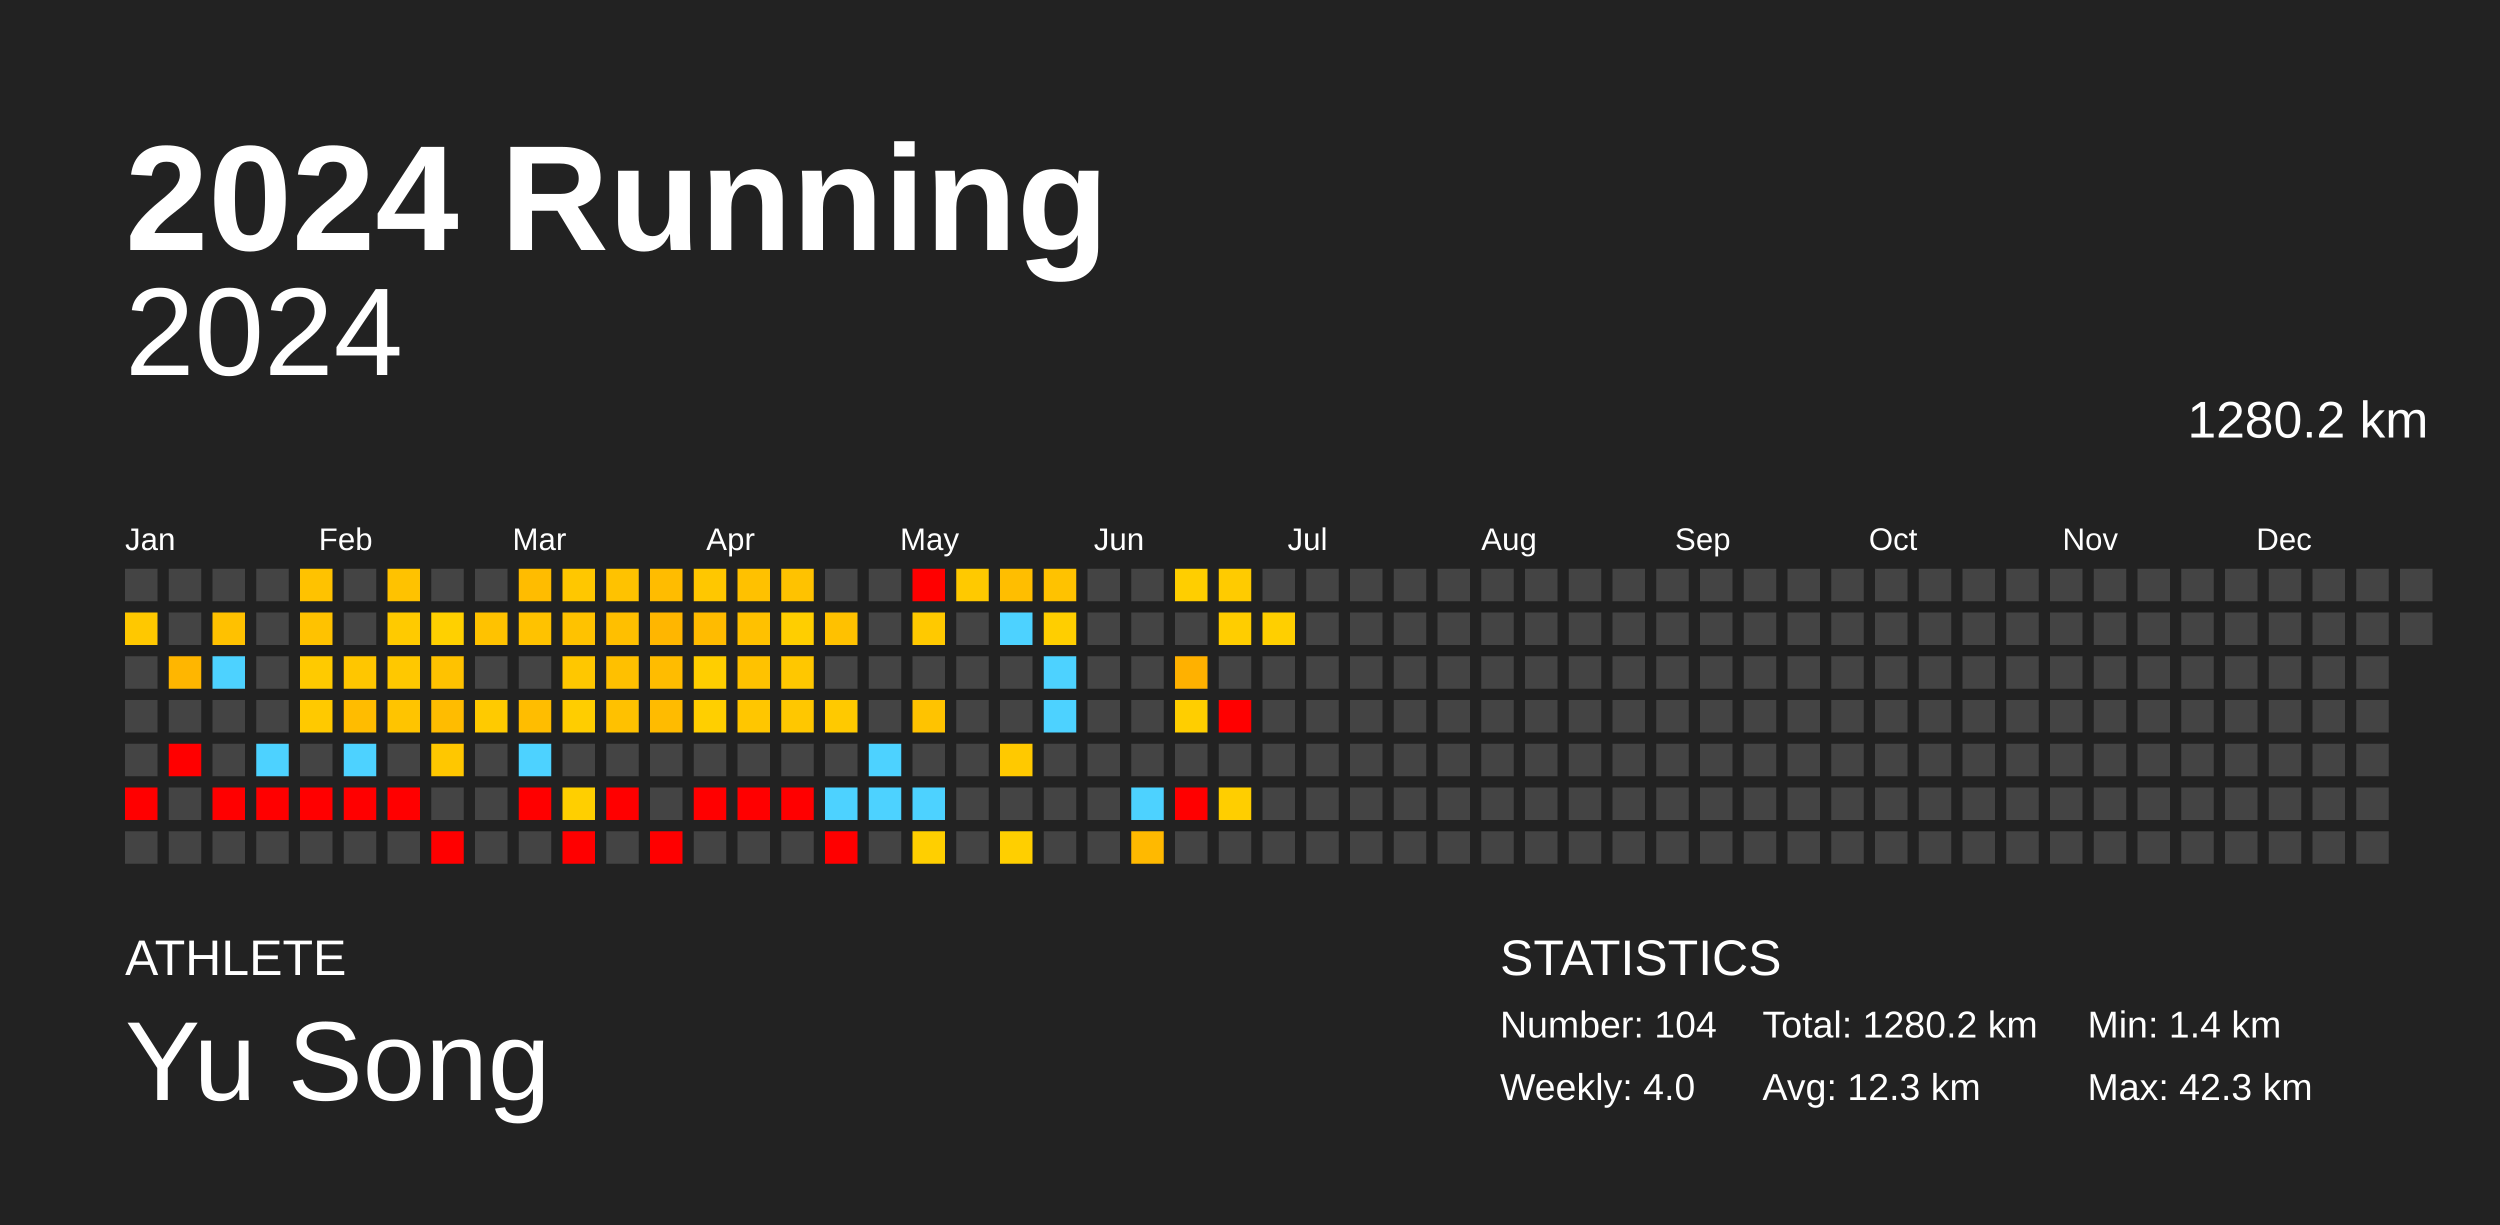
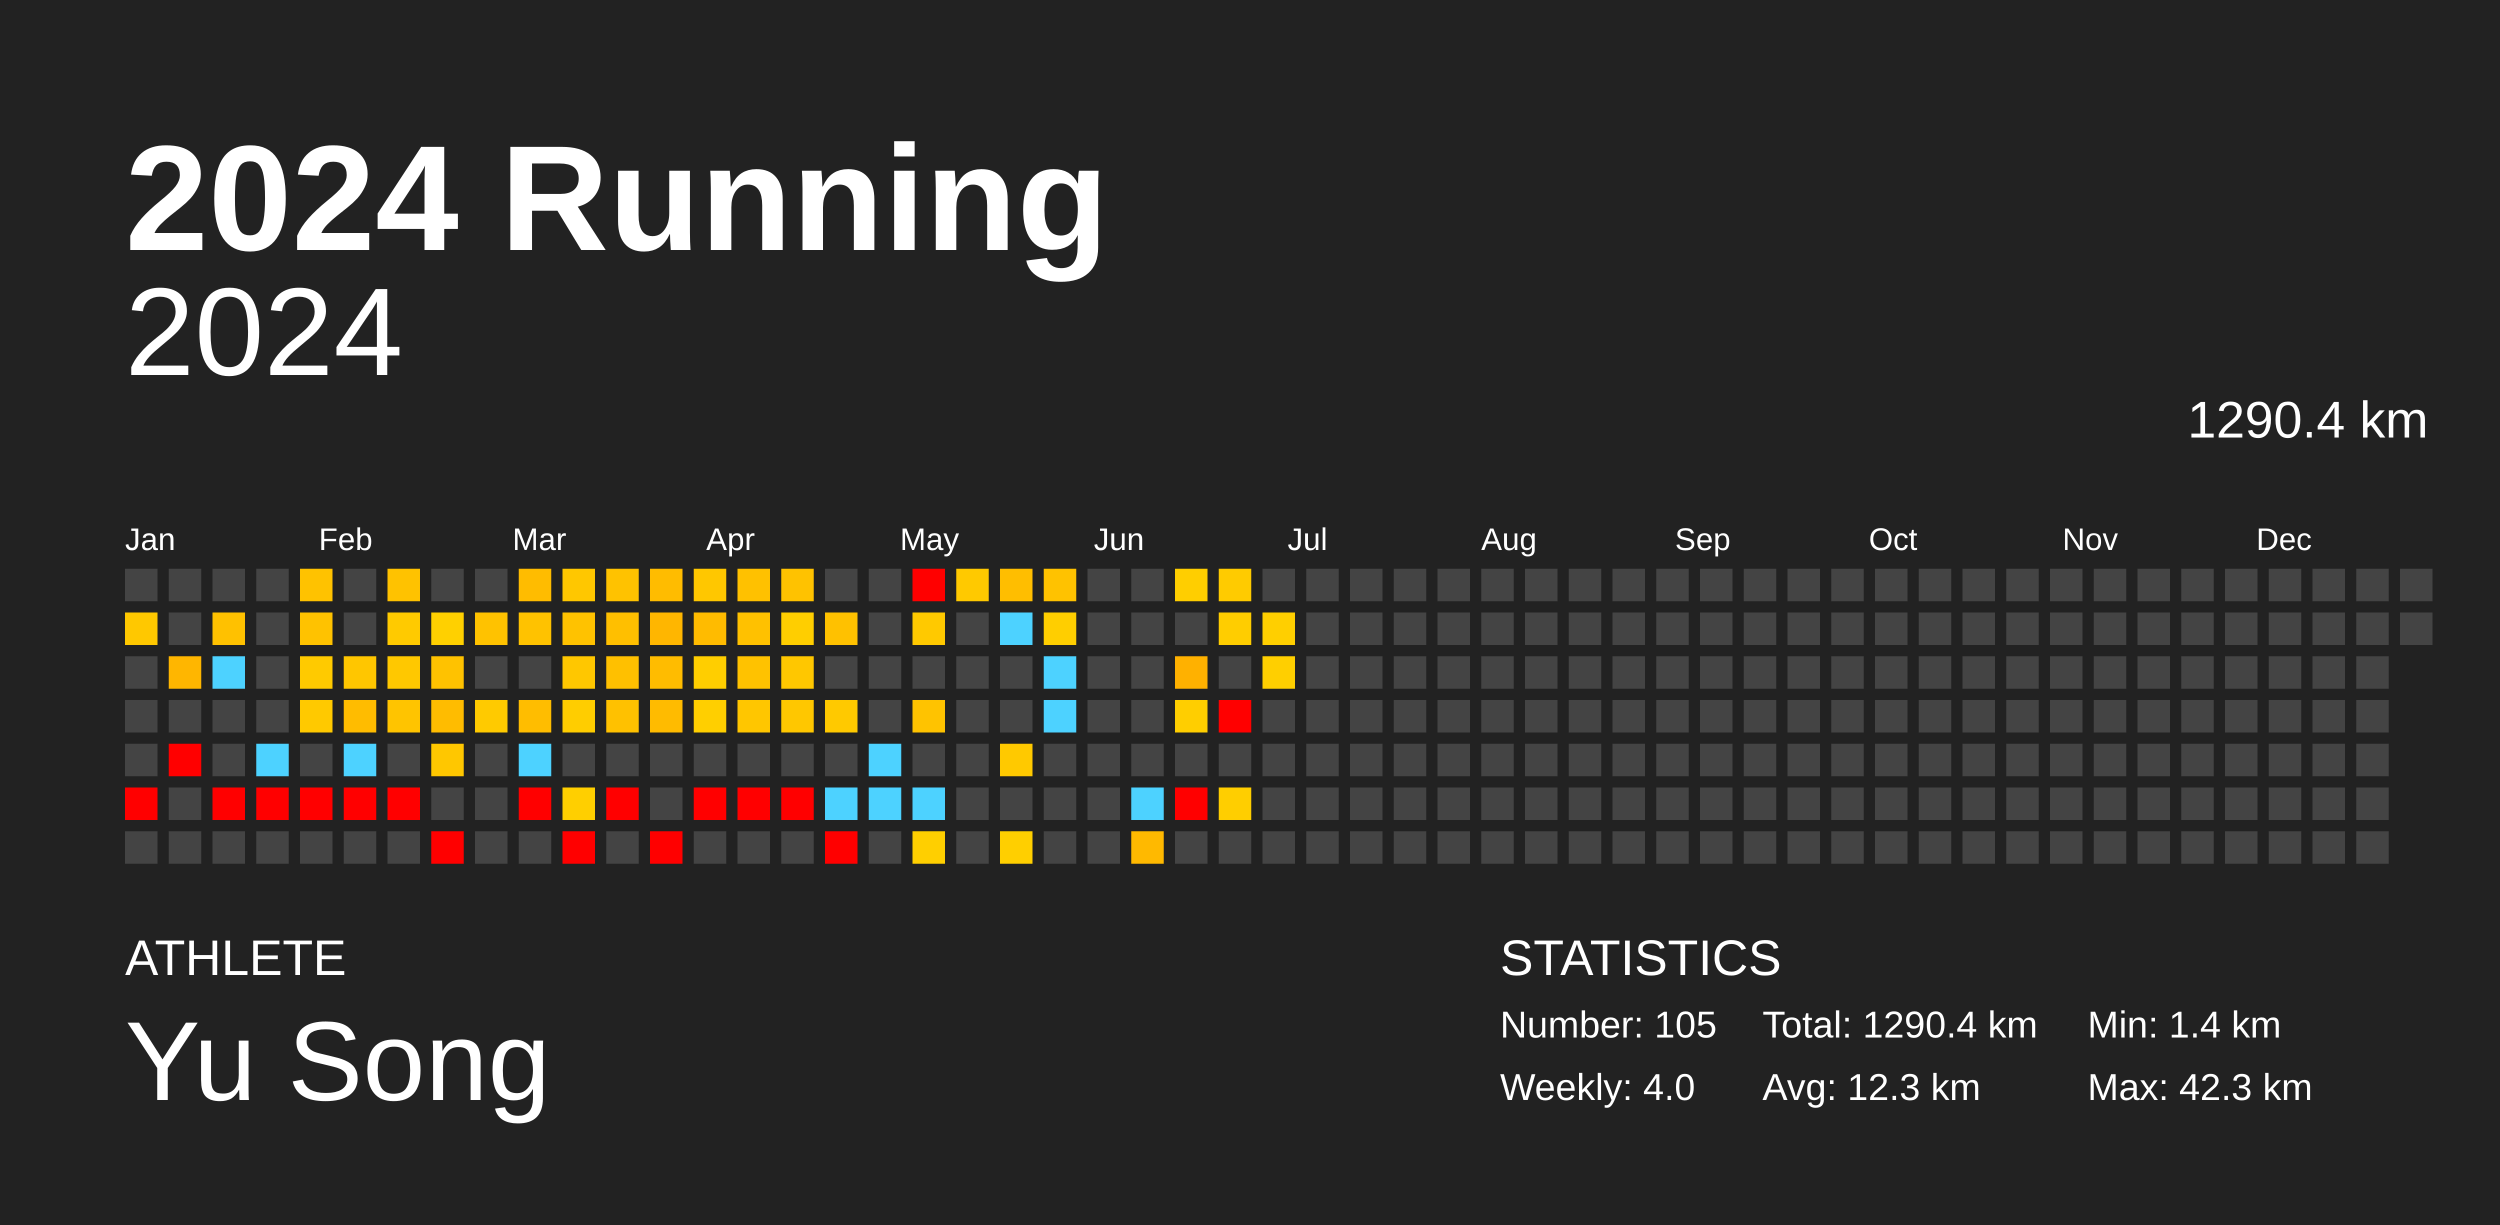
<svg xmlns="http://www.w3.org/2000/svg" baseProfile="full" height="98mm" version="1.1" viewBox="0,0,200,98" width="200mm">
  <defs />
  <rect fill="#222222" height="98" width="200" x="0" y="0" />
  <text fill="#FFFFFF" style="font-size:12px; font-family:Arial; font-weight:bold;" x="10" y="20">2024 Running</text>
  <text fill="#FFFFFF" style="font-size:4px; font-family:Arial" x="10" y="78">ATHLETE</text>
  <text fill="#FFFFFF" style="font-size:9px; font-family:Arial" x="10" y="88">Yu Song</text>
  <text fill="#FFFFFF" style="font-size:4px; font-family:Arial" x="120" y="78">STATISTICS</text>
-   <text fill="#FFFFFF" style="font-size:3px; font-family:Arial" x="120" y="83">Number: 104</text>
+   <text fill="#FFFFFF" style="font-size:3px; font-family:Arial" x="120" y="83">Number: 105</text>
  <text fill="#FFFFFF" style="font-size:3px; font-family:Arial" x="120" y="88">Weekly: 4.0</text>
-   <text fill="#FFFFFF" style="font-size:3px; font-family:Arial" x="141" y="83">Total: 1280.2 km</text>
+   <text fill="#FFFFFF" style="font-size:3px; font-family:Arial" x="141" y="83">Total: 1290.4 km</text>
  <text fill="#FFFFFF" style="font-size:3px; font-family:Arial" x="141" y="88">Avg: 12.3 km</text>
  <text fill="#FFFFFF" style="font-size:3px; font-family:Arial" x="167" y="83">Min: 1.4 km</text>
  <text fill="#FFFFFF" style="font-size:3px; font-family:Arial" x="167" y="88">Max: 42.3 km</text>
  <text alignment-baseline="hanging" fill="#FFFFFF" style="font-size:10.0px; font-family:Arial;" x="10" y="30">2024</text>
-   <text alignment-baseline="hanging" fill="#FFFFFF" style="font-size:4.125px; font-family:Arial;" x="175" y="35">1280.2 km</text>
+   <text alignment-baseline="hanging" fill="#FFFFFF" style="font-size:4.125px; font-family:Arial;" x="175" y="35">1290.4 km</text>
  <text fill="#FFFFFF" style="font-size:2.5px; font-family:Arial" x="10.0" y="44">Jan</text>
  <text fill="#FFFFFF" style="font-size:2.5px; font-family:Arial" x="25.5" y="44">Feb</text>
  <text fill="#FFFFFF" style="font-size:2.5px; font-family:Arial" x="41.0" y="44">Mar</text>
  <text fill="#FFFFFF" style="font-size:2.5px; font-family:Arial" x="56.5" y="44">Apr</text>
  <text fill="#FFFFFF" style="font-size:2.5px; font-family:Arial" x="72.0" y="44">May</text>
  <text fill="#FFFFFF" style="font-size:2.5px; font-family:Arial" x="87.5" y="44">Jun</text>
  <text fill="#FFFFFF" style="font-size:2.5px; font-family:Arial" x="103.0" y="44">Jul</text>
  <text fill="#FFFFFF" style="font-size:2.5px; font-family:Arial" x="118.5" y="44">Aug</text>
  <text fill="#FFFFFF" style="font-size:2.5px; font-family:Arial" x="134.0" y="44">Sep</text>
  <text fill="#FFFFFF" style="font-size:2.5px; font-family:Arial" x="149.5" y="44">Oct</text>
  <text fill="#FFFFFF" style="font-size:2.5px; font-family:Arial" x="165.0" y="44">Nov</text>
  <text fill="#FFFFFF" style="font-size:2.5px; font-family:Arial" x="180.5" y="44">Dec</text>
  <rect fill="#444444" height="2.6" width="2.6" x="10.0" y="45.5" />
  <rect fill="#ffc800" height="2.6" width="2.6" x="10.0" y="49.0" />
  <rect fill="#444444" height="2.6" width="2.6" x="10.0" y="52.5" />
  <rect fill="#444444" height="2.6" width="2.6" x="10.0" y="56.0" />
  <rect fill="#444444" height="2.6" width="2.6" x="10.0" y="59.5" />
  <rect fill="red" height="2.6" width="2.6" x="10.0" y="63.0" />
  <rect fill="#444444" height="2.6" width="2.6" x="10.0" y="66.5" />
  <rect fill="#444444" height="2.6" width="2.6" x="13.5" y="45.5" />
  <rect fill="#444444" height="2.6" width="2.6" x="13.5" y="49.0" />
  <rect fill="#ffb600" height="2.6" width="2.6" x="13.5" y="52.5" />
  <rect fill="#444444" height="2.6" width="2.6" x="13.5" y="56.0" />
  <rect fill="red" height="2.6" width="2.6" x="13.5" y="59.5" />
  <rect fill="#444444" height="2.6" width="2.6" x="13.5" y="63.0" />
  <rect fill="#444444" height="2.6" width="2.6" x="13.5" y="66.5" />
  <rect fill="#444444" height="2.6" width="2.6" x="17.0" y="45.5" />
  <rect fill="#ffc100" height="2.6" width="2.6" x="17.0" y="49.0" />
  <rect fill="#4dd2ff" height="2.6" width="2.6" x="17.0" y="52.5" />
  <rect fill="#444444" height="2.6" width="2.6" x="17.0" y="56.0" />
  <rect fill="#444444" height="2.6" width="2.6" x="17.0" y="59.5" />
  <rect fill="red" height="2.6" width="2.6" x="17.0" y="63.0" />
  <rect fill="#444444" height="2.6" width="2.6" x="17.0" y="66.5" />
  <rect fill="#444444" height="2.6" width="2.6" x="20.5" y="45.5" />
  <rect fill="#444444" height="2.6" width="2.6" x="20.5" y="49.0" />
  <rect fill="#444444" height="2.6" width="2.6" x="20.5" y="52.5" />
  <rect fill="#444444" height="2.6" width="2.6" x="20.5" y="56.0" />
  <rect fill="#4dd2ff" height="2.6" width="2.6" x="20.5" y="59.5" />
  <rect fill="red" height="2.6" width="2.6" x="20.5" y="63.0" />
  <rect fill="#444444" height="2.6" width="2.6" x="20.5" y="66.5" />
  <rect fill="#ffc200" height="2.6" width="2.6" x="24.0" y="45.5" />
  <rect fill="#ffc200" height="2.6" width="2.6" x="24.0" y="49.0" />
  <rect fill="#ffca00" height="2.6" width="2.6" x="24.0" y="52.5" />
  <rect fill="#ffc900" height="2.6" width="2.6" x="24.0" y="56.0" />
  <rect fill="#444444" height="2.6" width="2.6" x="24.0" y="59.5" />
  <rect fill="red" height="2.6" width="2.6" x="24.0" y="63.0" />
  <rect fill="#444444" height="2.6" width="2.6" x="24.0" y="66.5" />
  <rect fill="#444444" height="2.6" width="2.6" x="27.5" y="45.5" />
  <rect fill="#444444" height="2.6" width="2.6" x="27.5" y="49.0" />
  <rect fill="#ffc600" height="2.6" width="2.6" x="27.5" y="52.5" />
  <rect fill="#ffbc00" height="2.6" width="2.6" x="27.5" y="56.0" />
  <rect fill="#4dd2ff" height="2.6" width="2.6" x="27.5" y="59.5" />
  <rect fill="red" height="2.6" width="2.6" x="27.5" y="63.0" />
  <rect fill="#444444" height="2.6" width="2.6" x="27.5" y="66.5" />
  <rect fill="#ffc200" height="2.6" width="2.6" x="31.0" y="45.5" />
  <rect fill="#ffca00" height="2.6" width="2.6" x="31.0" y="49.0" />
  <rect fill="#ffc800" height="2.6" width="2.6" x="31.0" y="52.5" />
  <rect fill="#ffc400" height="2.6" width="2.6" x="31.0" y="56.0" />
  <rect fill="#444444" height="2.6" width="2.6" x="31.0" y="59.5" />
  <rect fill="red" height="2.6" width="2.6" x="31.0" y="63.0" />
  <rect fill="#444444" height="2.6" width="2.6" x="31.0" y="66.5" />
  <rect fill="#444444" height="2.6" width="2.6" x="34.5" y="45.5" />
  <rect fill="#ffd000" height="2.6" width="2.6" x="34.5" y="49.0" />
  <rect fill="#ffc200" height="2.6" width="2.6" x="34.5" y="52.5" />
  <rect fill="#ffbc00" height="2.6" width="2.6" x="34.5" y="56.0" />
  <rect fill="#ffc700" height="2.6" width="2.6" x="34.5" y="59.5" />
  <rect fill="#444444" height="2.6" width="2.6" x="34.5" y="63.0" />
  <rect fill="red" height="2.6" width="2.6" x="34.5" y="66.5" />
  <rect fill="#444444" height="2.6" width="2.6" x="38.0" y="45.5" />
  <rect fill="#ffc200" height="2.6" width="2.6" x="38.0" y="49.0" />
  <rect fill="#444444" height="2.6" width="2.6" x="38.0" y="52.5" />
  <rect fill="#ffca00" height="2.6" width="2.6" x="38.0" y="56.0" />
  <rect fill="#444444" height="2.6" width="2.6" x="38.0" y="59.5" />
  <rect fill="#444444" height="2.6" width="2.6" x="38.0" y="63.0" />
  <rect fill="#444444" height="2.6" width="2.6" x="38.0" y="66.5" />
  <rect fill="#ffbc00" height="2.6" width="2.6" x="41.5" y="45.5" />
  <rect fill="#ffc200" height="2.6" width="2.6" x="41.5" y="49.0" />
  <rect fill="#444444" height="2.6" width="2.6" x="41.5" y="52.5" />
  <rect fill="#ffbd00" height="2.6" width="2.6" x="41.5" y="56.0" />
  <rect fill="#4dd2ff" height="2.6" width="2.6" x="41.5" y="59.5" />
  <rect fill="red" height="2.6" width="2.6" x="41.5" y="63.0" />
  <rect fill="#444444" height="2.6" width="2.6" x="41.5" y="66.5" />
  <rect fill="#ffc700" height="2.6" width="2.6" x="45.0" y="45.5" />
  <rect fill="#ffc200" height="2.6" width="2.6" x="45.0" y="49.0" />
  <rect fill="#ffc700" height="2.6" width="2.6" x="45.0" y="52.5" />
  <rect fill="#ffcd00" height="2.6" width="2.6" x="45.0" y="56.0" />
  <rect fill="#444444" height="2.6" width="2.6" x="45.0" y="59.5" />
  <rect fill="#ffcf00" height="2.6" width="2.6" x="45.0" y="63.0" />
  <rect fill="red" height="2.6" width="2.6" x="45.0" y="66.5" />
  <rect fill="#ffc200" height="2.6" width="2.6" x="48.5" y="45.5" />
  <rect fill="#ffbf00" height="2.6" width="2.6" x="48.5" y="49.0" />
  <rect fill="#ffc000" height="2.6" width="2.6" x="48.5" y="52.5" />
  <rect fill="#ffc100" height="2.6" width="2.6" x="48.5" y="56.0" />
  <rect fill="#444444" height="2.6" width="2.6" x="48.5" y="59.5" />
  <rect fill="red" height="2.6" width="2.6" x="48.5" y="63.0" />
  <rect fill="#444444" height="2.6" width="2.6" x="48.5" y="66.5" />
  <rect fill="#ffbc00" height="2.6" width="2.6" x="52.0" y="45.5" />
  <rect fill="#ffb600" height="2.6" width="2.6" x="52.0" y="49.0" />
  <rect fill="#ffbc00" height="2.6" width="2.6" x="52.0" y="52.5" />
  <rect fill="#ffbb00" height="2.6" width="2.6" x="52.0" y="56.0" />
  <rect fill="#444444" height="2.6" width="2.6" x="52.0" y="59.5" />
  <rect fill="#444444" height="2.6" width="2.6" x="52.0" y="63.0" />
  <rect fill="red" height="2.6" width="2.6" x="52.0" y="66.5" />
  <rect fill="#ffc700" height="2.6" width="2.6" x="55.5" y="45.5" />
  <rect fill="#ffbb00" height="2.6" width="2.6" x="55.5" y="49.0" />
  <rect fill="#ffce00" height="2.6" width="2.6" x="55.5" y="52.5" />
  <rect fill="#ffcf00" height="2.6" width="2.6" x="55.5" y="56.0" />
  <rect fill="#444444" height="2.6" width="2.6" x="55.5" y="59.5" />
  <rect fill="red" height="2.6" width="2.6" x="55.5" y="63.0" />
  <rect fill="#444444" height="2.6" width="2.6" x="55.5" y="66.5" />
  <rect fill="#ffc100" height="2.6" width="2.6" x="59.0" y="45.5" />
  <rect fill="#ffc100" height="2.6" width="2.6" x="59.0" y="49.0" />
  <rect fill="#ffc200" height="2.6" width="2.6" x="59.0" y="52.5" />
  <rect fill="#ffc600" height="2.6" width="2.6" x="59.0" y="56.0" />
  <rect fill="#444444" height="2.6" width="2.6" x="59.0" y="59.5" />
  <rect fill="red" height="2.6" width="2.6" x="59.0" y="63.0" />
  <rect fill="#444444" height="2.6" width="2.6" x="59.0" y="66.5" />
  <rect fill="#ffc200" height="2.6" width="2.6" x="62.5" y="45.5" />
  <rect fill="#ffce00" height="2.6" width="2.6" x="62.5" y="49.0" />
  <rect fill="#ffc700" height="2.6" width="2.6" x="62.5" y="52.5" />
  <rect fill="#ffc700" height="2.6" width="2.6" x="62.5" y="56.0" />
  <rect fill="#444444" height="2.6" width="2.6" x="62.5" y="59.5" />
  <rect fill="red" height="2.6" width="2.6" x="62.5" y="63.0" />
  <rect fill="#444444" height="2.6" width="2.6" x="62.5" y="66.5" />
  <rect fill="#444444" height="2.6" width="2.6" x="66.0" y="45.5" />
  <rect fill="#ffc100" height="2.6" width="2.6" x="66.0" y="49.0" />
  <rect fill="#444444" height="2.6" width="2.6" x="66.0" y="52.5" />
  <rect fill="#ffc900" height="2.6" width="2.6" x="66.0" y="56.0" />
  <rect fill="#444444" height="2.6" width="2.6" x="66.0" y="59.5" />
  <rect fill="#4dd2ff" height="2.6" width="2.6" x="66.0" y="63.0" />
  <rect fill="red" height="2.6" width="2.6" x="66.0" y="66.5" />
  <rect fill="#444444" height="2.6" width="2.6" x="69.5" y="45.5" />
  <rect fill="#444444" height="2.6" width="2.6" x="69.5" y="49.0" />
  <rect fill="#444444" height="2.6" width="2.6" x="69.5" y="52.5" />
  <rect fill="#444444" height="2.6" width="2.6" x="69.5" y="56.0" />
  <rect fill="#4dd2ff" height="2.6" width="2.6" x="69.5" y="59.5" />
  <rect fill="#4dd2ff" height="2.6" width="2.6" x="69.5" y="63.0" />
  <rect fill="#444444" height="2.6" width="2.6" x="69.5" y="66.5" />
  <rect fill="red" height="2.6" width="2.6" x="73.0" y="45.5" />
  <rect fill="#ffc900" height="2.6" width="2.6" x="73.0" y="49.0" />
  <rect fill="#444444" height="2.6" width="2.6" x="73.0" y="52.5" />
  <rect fill="#ffc300" height="2.6" width="2.6" x="73.0" y="56.0" />
  <rect fill="#444444" height="2.6" width="2.6" x="73.0" y="59.5" />
  <rect fill="#4dd2ff" height="2.6" width="2.6" x="73.0" y="63.0" />
  <rect fill="#ffcf00" height="2.6" width="2.6" x="73.0" y="66.5" />
  <rect fill="#ffc900" height="2.6" width="2.6" x="76.5" y="45.5" />
  <rect fill="#444444" height="2.6" width="2.6" x="76.5" y="49.0" />
  <rect fill="#444444" height="2.6" width="2.6" x="76.5" y="52.5" />
  <rect fill="#444444" height="2.6" width="2.6" x="76.5" y="56.0" />
  <rect fill="#444444" height="2.6" width="2.6" x="76.5" y="59.5" />
  <rect fill="#444444" height="2.6" width="2.6" x="76.5" y="63.0" />
  <rect fill="#444444" height="2.6" width="2.6" x="76.5" y="66.5" />
  <rect fill="#ffbe00" height="2.6" width="2.6" x="80.0" y="45.5" />
  <rect fill="#4dd2ff" height="2.6" width="2.6" x="80.0" y="49.0" />
  <rect fill="#444444" height="2.6" width="2.6" x="80.0" y="52.5" />
  <rect fill="#444444" height="2.6" width="2.6" x="80.0" y="56.0" />
  <rect fill="#ffc900" height="2.6" width="2.6" x="80.0" y="59.5" />
  <rect fill="#444444" height="2.6" width="2.6" x="80.0" y="63.0" />
  <rect fill="#ffcf00" height="2.6" width="2.6" x="80.0" y="66.5" />
  <rect fill="#ffc200" height="2.6" width="2.6" x="83.5" y="45.5" />
  <rect fill="#ffce00" height="2.6" width="2.6" x="83.5" y="49.0" />
  <rect fill="#4dd2ff" height="2.6" width="2.6" x="83.5" y="52.5" />
  <rect fill="#4dd2ff" height="2.6" width="2.6" x="83.5" y="56.0" />
  <rect fill="#444444" height="2.6" width="2.6" x="83.5" y="59.5" />
  <rect fill="#444444" height="2.6" width="2.6" x="83.5" y="63.0" />
  <rect fill="#444444" height="2.6" width="2.6" x="83.5" y="66.5" />
  <rect fill="#444444" height="2.6" width="2.6" x="87.0" y="45.5" />
  <rect fill="#444444" height="2.6" width="2.6" x="87.0" y="49.0" />
  <rect fill="#444444" height="2.6" width="2.6" x="87.0" y="52.5" />
  <rect fill="#444444" height="2.6" width="2.6" x="87.0" y="56.0" />
  <rect fill="#444444" height="2.6" width="2.6" x="87.0" y="59.5" />
  <rect fill="#444444" height="2.6" width="2.6" x="87.0" y="63.0" />
  <rect fill="#444444" height="2.6" width="2.6" x="87.0" y="66.5" />
  <rect fill="#444444" height="2.6" width="2.6" x="90.5" y="45.5" />
  <rect fill="#444444" height="2.6" width="2.6" x="90.5" y="49.0" />
  <rect fill="#444444" height="2.6" width="2.6" x="90.5" y="52.5" />
  <rect fill="#444444" height="2.6" width="2.6" x="90.5" y="56.0" />
  <rect fill="#444444" height="2.6" width="2.6" x="90.5" y="59.5" />
  <rect fill="#4dd2ff" height="2.6" width="2.6" x="90.5" y="63.0" />
  <rect fill="#ffb900" height="2.6" width="2.6" x="90.5" y="66.5" />
  <rect fill="#ffce00" height="2.6" width="2.6" x="94.0" y="45.5" />
  <rect fill="#444444" height="2.6" width="2.6" x="94.0" y="49.0" />
  <rect fill="#ffb100" height="2.6" width="2.6" x="94.0" y="52.5" />
  <rect fill="#ffce00" height="2.6" width="2.6" x="94.0" y="56.0" />
  <rect fill="#444444" height="2.6" width="2.6" x="94.0" y="59.5" />
  <rect fill="red" height="2.6" width="2.6" x="94.0" y="63.0" />
  <rect fill="#444444" height="2.6" width="2.6" x="94.0" y="66.5" />
  <rect fill="#ffcb00" height="2.6" width="2.6" x="97.5" y="45.5" />
  <rect fill="#ffcd00" height="2.6" width="2.6" x="97.5" y="49.0" />
  <rect fill="#444444" height="2.6" width="2.6" x="97.5" y="52.5" />
  <rect fill="red" height="2.6" width="2.6" x="97.5" y="56.0" />
  <rect fill="#444444" height="2.6" width="2.6" x="97.5" y="59.5" />
  <rect fill="#ffce00" height="2.6" width="2.6" x="97.5" y="63.0" />
  <rect fill="#444444" height="2.6" width="2.6" x="97.5" y="66.5" />
  <rect fill="#444444" height="2.6" width="2.6" x="101.0" y="45.5" />
  <rect fill="#ffcf00" height="2.6" width="2.6" x="101.0" y="49.0" />
-   <rect fill="#444444" height="2.6" width="2.6" x="101.0" y="52.5" />
+   <rect fill="#ffcf00" height="2.6" width="2.6" x="101.0" y="52.5" />
  <rect fill="#444444" height="2.6" width="2.6" x="101.0" y="56.0" />
  <rect fill="#444444" height="2.6" width="2.6" x="101.0" y="59.5" />
  <rect fill="#444444" height="2.6" width="2.6" x="101.0" y="63.0" />
  <rect fill="#444444" height="2.6" width="2.6" x="101.0" y="66.5" />
  <rect fill="#444444" height="2.6" width="2.6" x="104.5" y="45.5" />
  <rect fill="#444444" height="2.6" width="2.6" x="104.5" y="49.0" />
  <rect fill="#444444" height="2.6" width="2.6" x="104.5" y="52.5" />
  <rect fill="#444444" height="2.6" width="2.6" x="104.5" y="56.0" />
  <rect fill="#444444" height="2.6" width="2.6" x="104.5" y="59.5" />
  <rect fill="#444444" height="2.6" width="2.6" x="104.5" y="63.0" />
  <rect fill="#444444" height="2.6" width="2.6" x="104.5" y="66.5" />
  <rect fill="#444444" height="2.6" width="2.6" x="108.0" y="45.5" />
  <rect fill="#444444" height="2.6" width="2.6" x="108.0" y="49.0" />
  <rect fill="#444444" height="2.6" width="2.6" x="108.0" y="52.5" />
  <rect fill="#444444" height="2.6" width="2.6" x="108.0" y="56.0" />
  <rect fill="#444444" height="2.6" width="2.6" x="108.0" y="59.5" />
  <rect fill="#444444" height="2.6" width="2.6" x="108.0" y="63.0" />
  <rect fill="#444444" height="2.6" width="2.6" x="108.0" y="66.5" />
  <rect fill="#444444" height="2.6" width="2.6" x="111.5" y="45.5" />
  <rect fill="#444444" height="2.6" width="2.6" x="111.5" y="49.0" />
  <rect fill="#444444" height="2.6" width="2.6" x="111.5" y="52.5" />
  <rect fill="#444444" height="2.6" width="2.6" x="111.5" y="56.0" />
  <rect fill="#444444" height="2.6" width="2.6" x="111.5" y="59.5" />
  <rect fill="#444444" height="2.6" width="2.6" x="111.5" y="63.0" />
  <rect fill="#444444" height="2.6" width="2.6" x="111.5" y="66.5" />
  <rect fill="#444444" height="2.6" width="2.6" x="115.0" y="45.5" />
  <rect fill="#444444" height="2.6" width="2.6" x="115.0" y="49.0" />
  <rect fill="#444444" height="2.6" width="2.6" x="115.0" y="52.5" />
  <rect fill="#444444" height="2.6" width="2.6" x="115.0" y="56.0" />
  <rect fill="#444444" height="2.6" width="2.6" x="115.0" y="59.5" />
  <rect fill="#444444" height="2.6" width="2.6" x="115.0" y="63.0" />
  <rect fill="#444444" height="2.6" width="2.6" x="115.0" y="66.5" />
  <rect fill="#444444" height="2.6" width="2.6" x="118.5" y="45.5" />
  <rect fill="#444444" height="2.6" width="2.6" x="118.5" y="49.0" />
  <rect fill="#444444" height="2.6" width="2.6" x="118.5" y="52.5" />
  <rect fill="#444444" height="2.6" width="2.6" x="118.5" y="56.0" />
  <rect fill="#444444" height="2.6" width="2.6" x="118.5" y="59.5" />
  <rect fill="#444444" height="2.6" width="2.6" x="118.5" y="63.0" />
  <rect fill="#444444" height="2.6" width="2.6" x="118.5" y="66.5" />
  <rect fill="#444444" height="2.6" width="2.6" x="122.0" y="45.5" />
  <rect fill="#444444" height="2.6" width="2.6" x="122.0" y="49.0" />
  <rect fill="#444444" height="2.6" width="2.6" x="122.0" y="52.5" />
  <rect fill="#444444" height="2.6" width="2.6" x="122.0" y="56.0" />
  <rect fill="#444444" height="2.6" width="2.6" x="122.0" y="59.5" />
  <rect fill="#444444" height="2.6" width="2.6" x="122.0" y="63.0" />
  <rect fill="#444444" height="2.6" width="2.6" x="122.0" y="66.5" />
  <rect fill="#444444" height="2.6" width="2.6" x="125.5" y="45.5" />
  <rect fill="#444444" height="2.6" width="2.6" x="125.5" y="49.0" />
  <rect fill="#444444" height="2.6" width="2.6" x="125.5" y="52.5" />
  <rect fill="#444444" height="2.6" width="2.6" x="125.5" y="56.0" />
  <rect fill="#444444" height="2.6" width="2.6" x="125.5" y="59.5" />
  <rect fill="#444444" height="2.6" width="2.6" x="125.5" y="63.0" />
  <rect fill="#444444" height="2.6" width="2.6" x="125.5" y="66.5" />
  <rect fill="#444444" height="2.6" width="2.6" x="129.0" y="45.5" />
  <rect fill="#444444" height="2.6" width="2.6" x="129.0" y="49.0" />
  <rect fill="#444444" height="2.6" width="2.6" x="129.0" y="52.5" />
  <rect fill="#444444" height="2.6" width="2.6" x="129.0" y="56.0" />
  <rect fill="#444444" height="2.6" width="2.6" x="129.0" y="59.5" />
  <rect fill="#444444" height="2.6" width="2.6" x="129.0" y="63.0" />
  <rect fill="#444444" height="2.6" width="2.6" x="129.0" y="66.5" />
  <rect fill="#444444" height="2.6" width="2.6" x="132.5" y="45.5" />
  <rect fill="#444444" height="2.6" width="2.6" x="132.5" y="49.0" />
  <rect fill="#444444" height="2.6" width="2.6" x="132.5" y="52.5" />
  <rect fill="#444444" height="2.6" width="2.6" x="132.5" y="56.0" />
  <rect fill="#444444" height="2.6" width="2.6" x="132.5" y="59.5" />
  <rect fill="#444444" height="2.6" width="2.6" x="132.5" y="63.0" />
  <rect fill="#444444" height="2.6" width="2.6" x="132.5" y="66.5" />
  <rect fill="#444444" height="2.6" width="2.6" x="136.0" y="45.5" />
  <rect fill="#444444" height="2.6" width="2.6" x="136.0" y="49.0" />
  <rect fill="#444444" height="2.6" width="2.6" x="136.0" y="52.5" />
  <rect fill="#444444" height="2.6" width="2.6" x="136.0" y="56.0" />
  <rect fill="#444444" height="2.6" width="2.6" x="136.0" y="59.5" />
  <rect fill="#444444" height="2.6" width="2.6" x="136.0" y="63.0" />
  <rect fill="#444444" height="2.6" width="2.6" x="136.0" y="66.5" />
  <rect fill="#444444" height="2.6" width="2.6" x="139.5" y="45.5" />
  <rect fill="#444444" height="2.6" width="2.6" x="139.5" y="49.0" />
  <rect fill="#444444" height="2.6" width="2.6" x="139.5" y="52.5" />
  <rect fill="#444444" height="2.6" width="2.6" x="139.5" y="56.0" />
  <rect fill="#444444" height="2.6" width="2.6" x="139.5" y="59.5" />
  <rect fill="#444444" height="2.6" width="2.6" x="139.5" y="63.0" />
  <rect fill="#444444" height="2.6" width="2.6" x="139.5" y="66.5" />
  <rect fill="#444444" height="2.6" width="2.6" x="143.0" y="45.5" />
  <rect fill="#444444" height="2.6" width="2.6" x="143.0" y="49.0" />
  <rect fill="#444444" height="2.6" width="2.6" x="143.0" y="52.5" />
  <rect fill="#444444" height="2.6" width="2.6" x="143.0" y="56.0" />
  <rect fill="#444444" height="2.6" width="2.6" x="143.0" y="59.5" />
  <rect fill="#444444" height="2.6" width="2.6" x="143.0" y="63.0" />
  <rect fill="#444444" height="2.6" width="2.6" x="143.0" y="66.5" />
  <rect fill="#444444" height="2.6" width="2.6" x="146.5" y="45.5" />
  <rect fill="#444444" height="2.6" width="2.6" x="146.5" y="49.0" />
  <rect fill="#444444" height="2.6" width="2.6" x="146.5" y="52.5" />
  <rect fill="#444444" height="2.6" width="2.6" x="146.5" y="56.0" />
  <rect fill="#444444" height="2.6" width="2.6" x="146.5" y="59.5" />
  <rect fill="#444444" height="2.6" width="2.6" x="146.5" y="63.0" />
  <rect fill="#444444" height="2.6" width="2.6" x="146.5" y="66.5" />
  <rect fill="#444444" height="2.6" width="2.6" x="150.0" y="45.5" />
  <rect fill="#444444" height="2.6" width="2.6" x="150.0" y="49.0" />
  <rect fill="#444444" height="2.6" width="2.6" x="150.0" y="52.5" />
  <rect fill="#444444" height="2.6" width="2.6" x="150.0" y="56.0" />
  <rect fill="#444444" height="2.6" width="2.6" x="150.0" y="59.5" />
  <rect fill="#444444" height="2.6" width="2.6" x="150.0" y="63.0" />
  <rect fill="#444444" height="2.6" width="2.6" x="150.0" y="66.5" />
  <rect fill="#444444" height="2.6" width="2.6" x="153.5" y="45.5" />
  <rect fill="#444444" height="2.6" width="2.6" x="153.5" y="49.0" />
  <rect fill="#444444" height="2.6" width="2.6" x="153.5" y="52.5" />
  <rect fill="#444444" height="2.6" width="2.6" x="153.5" y="56.0" />
  <rect fill="#444444" height="2.6" width="2.6" x="153.5" y="59.5" />
  <rect fill="#444444" height="2.6" width="2.6" x="153.5" y="63.0" />
  <rect fill="#444444" height="2.6" width="2.6" x="153.5" y="66.5" />
  <rect fill="#444444" height="2.6" width="2.6" x="157.0" y="45.5" />
  <rect fill="#444444" height="2.6" width="2.6" x="157.0" y="49.0" />
  <rect fill="#444444" height="2.6" width="2.6" x="157.0" y="52.5" />
  <rect fill="#444444" height="2.6" width="2.6" x="157.0" y="56.0" />
  <rect fill="#444444" height="2.6" width="2.6" x="157.0" y="59.5" />
  <rect fill="#444444" height="2.6" width="2.6" x="157.0" y="63.0" />
  <rect fill="#444444" height="2.6" width="2.6" x="157.0" y="66.5" />
  <rect fill="#444444" height="2.6" width="2.6" x="160.5" y="45.5" />
  <rect fill="#444444" height="2.6" width="2.6" x="160.5" y="49.0" />
  <rect fill="#444444" height="2.6" width="2.6" x="160.5" y="52.5" />
  <rect fill="#444444" height="2.6" width="2.6" x="160.5" y="56.0" />
  <rect fill="#444444" height="2.6" width="2.6" x="160.5" y="59.5" />
  <rect fill="#444444" height="2.6" width="2.6" x="160.5" y="63.0" />
  <rect fill="#444444" height="2.6" width="2.6" x="160.5" y="66.5" />
  <rect fill="#444444" height="2.6" width="2.6" x="164.0" y="45.5" />
  <rect fill="#444444" height="2.6" width="2.6" x="164.0" y="49.0" />
  <rect fill="#444444" height="2.6" width="2.6" x="164.0" y="52.5" />
  <rect fill="#444444" height="2.6" width="2.6" x="164.0" y="56.0" />
  <rect fill="#444444" height="2.6" width="2.6" x="164.0" y="59.5" />
  <rect fill="#444444" height="2.6" width="2.6" x="164.0" y="63.0" />
  <rect fill="#444444" height="2.6" width="2.6" x="164.0" y="66.5" />
  <rect fill="#444444" height="2.6" width="2.6" x="167.5" y="45.5" />
  <rect fill="#444444" height="2.6" width="2.6" x="167.5" y="49.0" />
  <rect fill="#444444" height="2.6" width="2.6" x="167.5" y="52.5" />
  <rect fill="#444444" height="2.6" width="2.6" x="167.5" y="56.0" />
  <rect fill="#444444" height="2.6" width="2.6" x="167.5" y="59.5" />
  <rect fill="#444444" height="2.6" width="2.6" x="167.5" y="63.0" />
  <rect fill="#444444" height="2.6" width="2.6" x="167.5" y="66.5" />
  <rect fill="#444444" height="2.6" width="2.6" x="171.0" y="45.5" />
  <rect fill="#444444" height="2.6" width="2.6" x="171.0" y="49.0" />
  <rect fill="#444444" height="2.6" width="2.6" x="171.0" y="52.5" />
  <rect fill="#444444" height="2.6" width="2.6" x="171.0" y="56.0" />
  <rect fill="#444444" height="2.6" width="2.6" x="171.0" y="59.5" />
  <rect fill="#444444" height="2.6" width="2.6" x="171.0" y="63.0" />
  <rect fill="#444444" height="2.6" width="2.6" x="171.0" y="66.5" />
  <rect fill="#444444" height="2.6" width="2.6" x="174.5" y="45.5" />
  <rect fill="#444444" height="2.6" width="2.6" x="174.5" y="49.0" />
  <rect fill="#444444" height="2.6" width="2.6" x="174.5" y="52.5" />
  <rect fill="#444444" height="2.6" width="2.6" x="174.5" y="56.0" />
  <rect fill="#444444" height="2.6" width="2.6" x="174.5" y="59.5" />
  <rect fill="#444444" height="2.6" width="2.6" x="174.5" y="63.0" />
  <rect fill="#444444" height="2.6" width="2.6" x="174.5" y="66.5" />
  <rect fill="#444444" height="2.6" width="2.6" x="178.0" y="45.5" />
  <rect fill="#444444" height="2.6" width="2.6" x="178.0" y="49.0" />
  <rect fill="#444444" height="2.6" width="2.6" x="178.0" y="52.5" />
  <rect fill="#444444" height="2.6" width="2.6" x="178.0" y="56.0" />
  <rect fill="#444444" height="2.6" width="2.6" x="178.0" y="59.5" />
  <rect fill="#444444" height="2.6" width="2.6" x="178.0" y="63.0" />
  <rect fill="#444444" height="2.6" width="2.6" x="178.0" y="66.5" />
  <rect fill="#444444" height="2.6" width="2.6" x="181.5" y="45.5" />
  <rect fill="#444444" height="2.6" width="2.6" x="181.5" y="49.0" />
  <rect fill="#444444" height="2.6" width="2.6" x="181.5" y="52.5" />
  <rect fill="#444444" height="2.6" width="2.6" x="181.5" y="56.0" />
  <rect fill="#444444" height="2.6" width="2.6" x="181.5" y="59.5" />
  <rect fill="#444444" height="2.6" width="2.6" x="181.5" y="63.0" />
  <rect fill="#444444" height="2.6" width="2.6" x="181.5" y="66.5" />
  <rect fill="#444444" height="2.6" width="2.6" x="185.0" y="45.5" />
  <rect fill="#444444" height="2.6" width="2.6" x="185.0" y="49.0" />
  <rect fill="#444444" height="2.6" width="2.6" x="185.0" y="52.5" />
  <rect fill="#444444" height="2.6" width="2.6" x="185.0" y="56.0" />
  <rect fill="#444444" height="2.6" width="2.6" x="185.0" y="59.5" />
  <rect fill="#444444" height="2.6" width="2.6" x="185.0" y="63.0" />
  <rect fill="#444444" height="2.6" width="2.6" x="185.0" y="66.5" />
  <rect fill="#444444" height="2.6" width="2.6" x="188.5" y="45.5" />
  <rect fill="#444444" height="2.6" width="2.6" x="188.5" y="49.0" />
  <rect fill="#444444" height="2.6" width="2.6" x="188.5" y="52.5" />
  <rect fill="#444444" height="2.6" width="2.6" x="188.5" y="56.0" />
  <rect fill="#444444" height="2.6" width="2.6" x="188.5" y="59.5" />
  <rect fill="#444444" height="2.6" width="2.6" x="188.5" y="63.0" />
  <rect fill="#444444" height="2.6" width="2.6" x="188.5" y="66.5" />
  <rect fill="#444444" height="2.6" width="2.6" x="192.0" y="45.5" />
  <rect fill="#444444" height="2.6" width="2.6" x="192.0" y="49.0" />
</svg>
